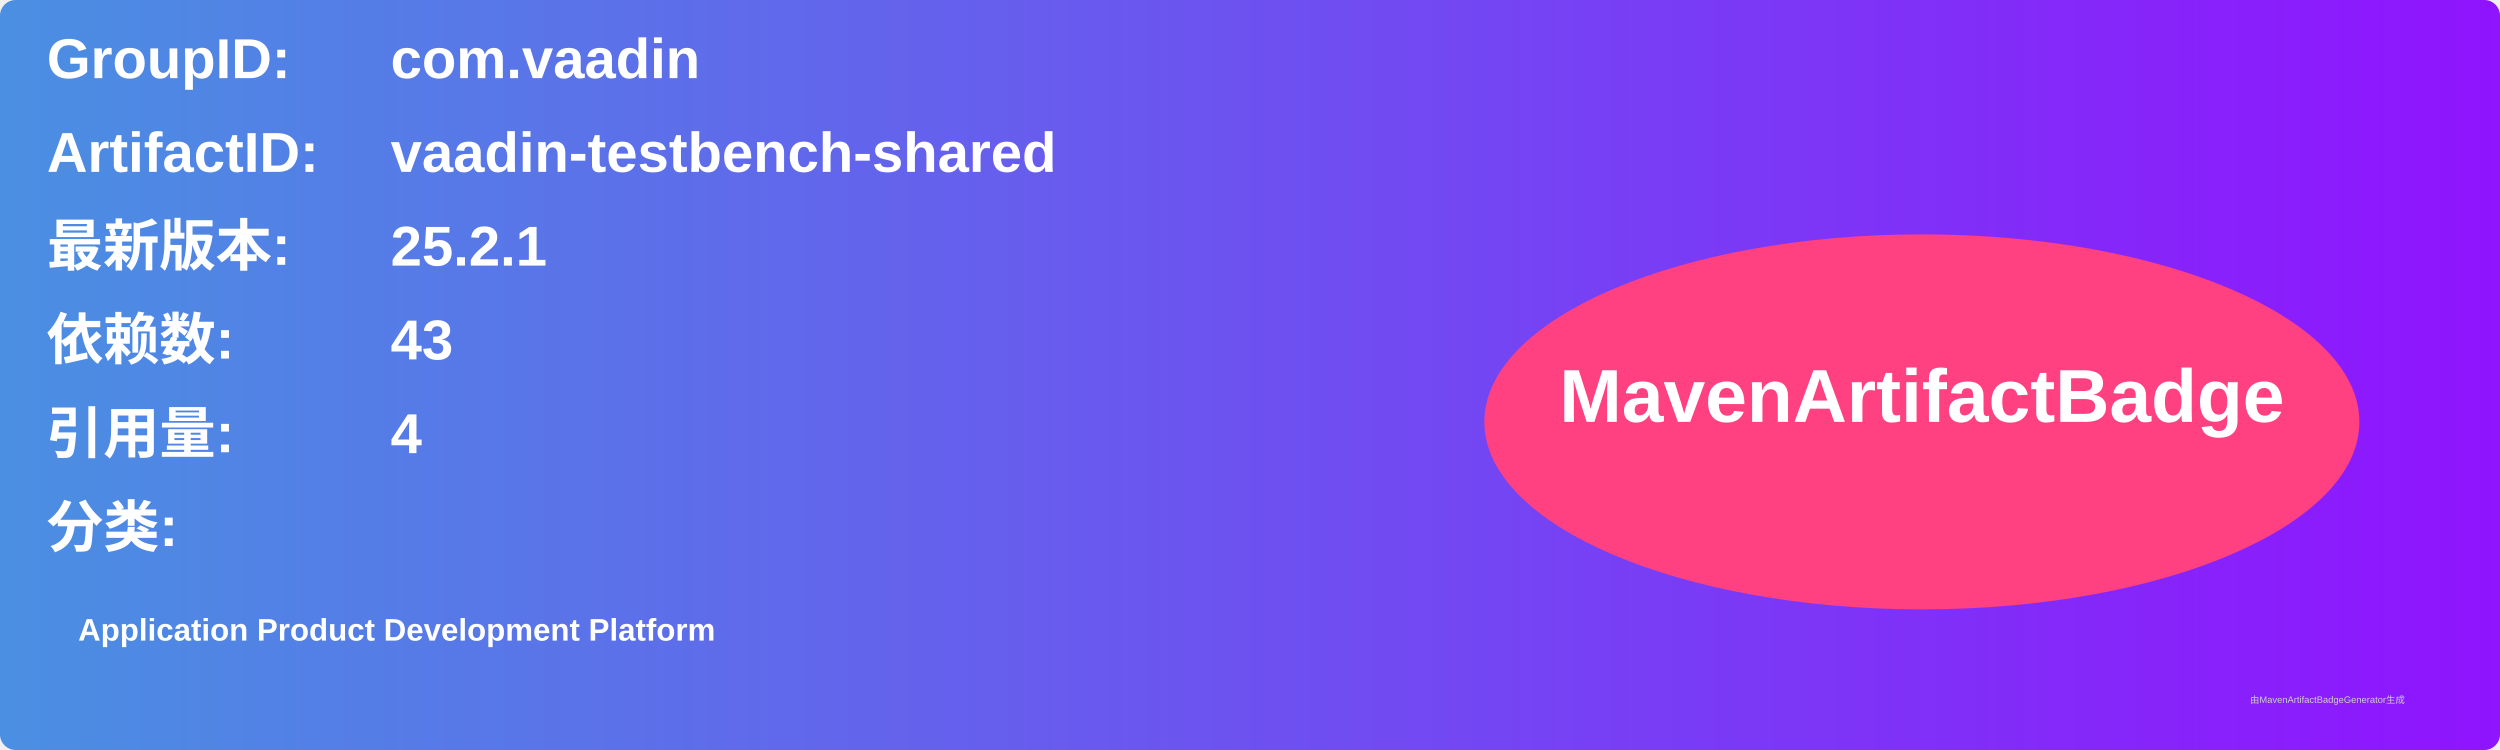
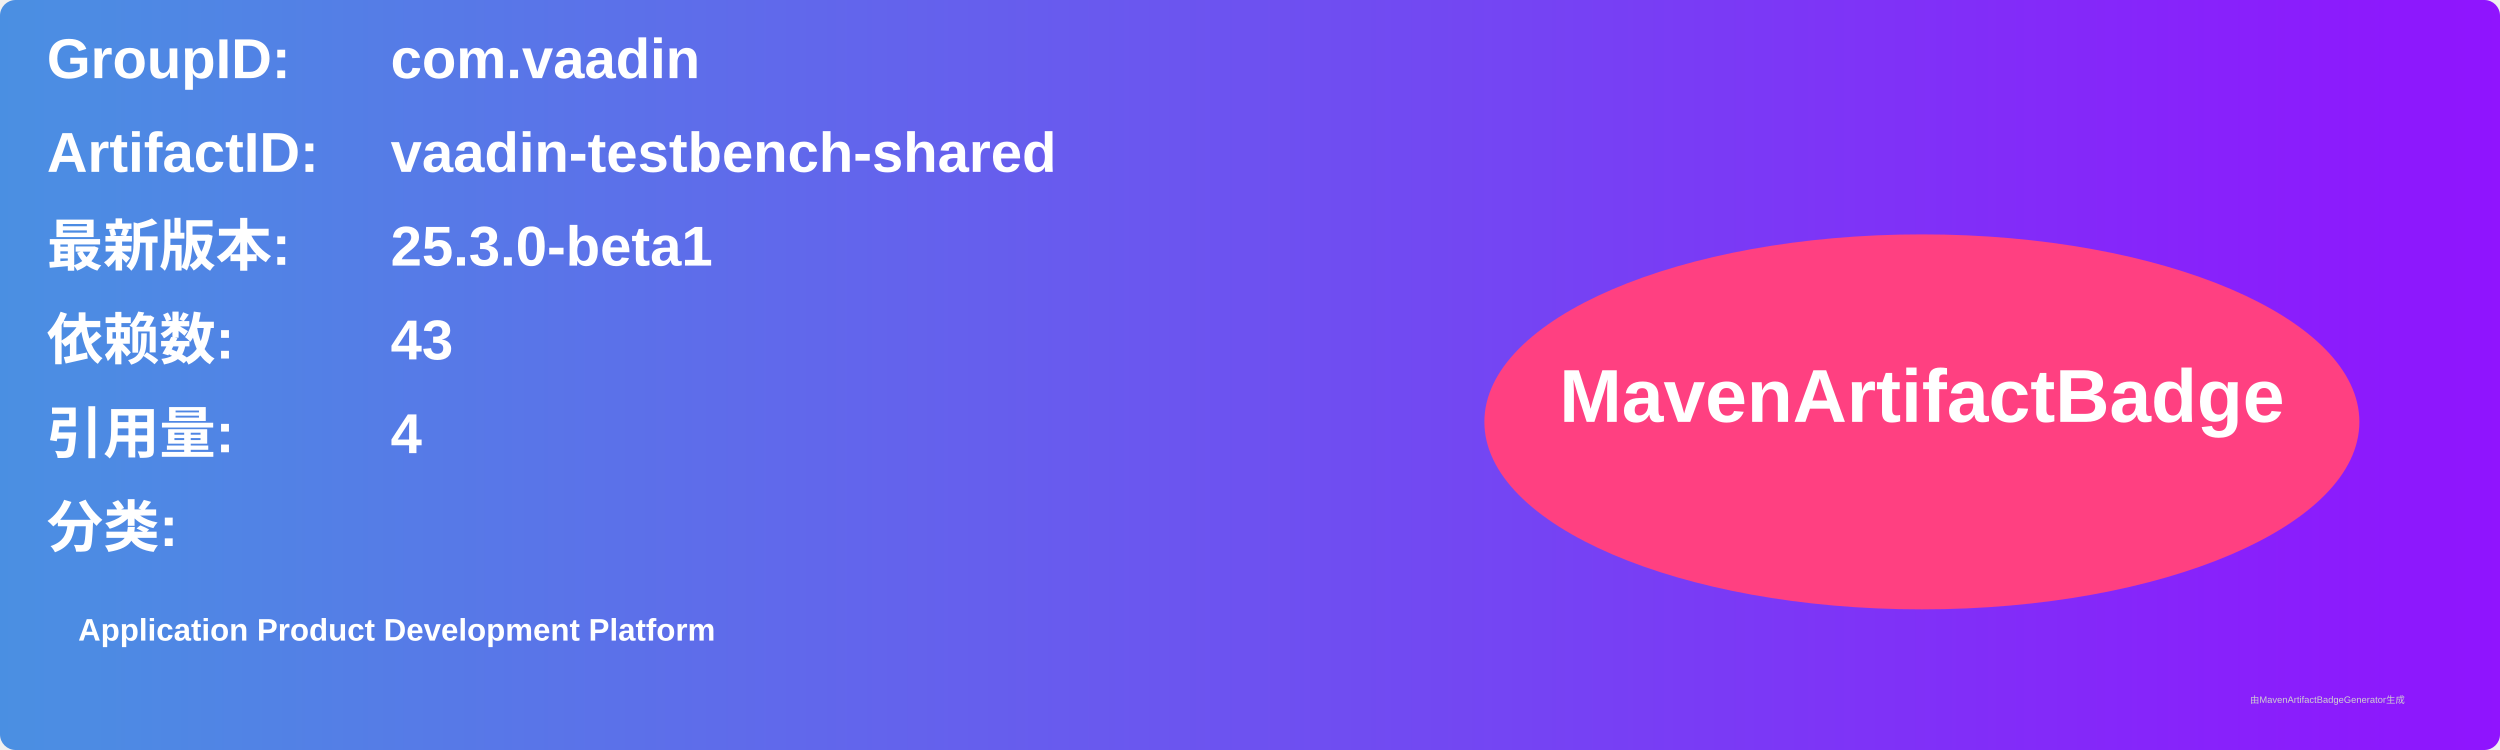
<svg xmlns="http://www.w3.org/2000/svg" width="800" height="240" viewBox="0 0 800 240">
  <linearGradient id="grad" x1="0%" y1="0%" x2="100%" y2="0%">
    <stop offset="0%" stop-color="#4a90e2" />
    <stop offset="100%" stop-color="#9013fe" />
  </linearGradient>
  <rect width="100%" height="100%" rx="5" ry="5" fill="url(#grad)" />
  <g transform="translate(15, 15)">
    <text x="0" y="10" font-family="Arial" font-size="18" fill="white" font-weight="bold" width="260">GroupID:</text>
    <text x="110" y="10" font-family="Arial" font-size="18" fill="white" font-weight="bold" width="460">com.vaadin</text>
    <text x="0" y="40" font-family="Arial" font-size="18" fill="white" font-weight="bold" width="260">ArtifactID:</text>
    <text x="110" y="40" font-family="Arial" font-size="18" fill="white" font-weight="bold" width="460">vaadin-testbench-shared</text>
    <text x="0" y="70" font-family="Arial" font-size="18" fill="white" font-weight="bold">最新版本:</text>
    <text x="110" y="70" font-family="Arial" font-size="18" fill="white" font-weight="bold">
-       <tspan font-weight="bold">25.2.1</tspan>
+       <tspan font-weight="bold">25.3.0-beta1</tspan>
    </text>
    <text x="0" y="100" font-family="Arial" font-size="18" fill="white" font-weight="bold">依赖数: </text>
    <text x="110" y="100" font-family="Arial" font-size="18" fill="white">
      <tspan font-weight="bold">43</tspan>
    </text>
    <text x="0" y="130" font-family="Arial" font-size="18" fill="white" font-weight="bold">引用量: </text>
    <text x="110" y="130" font-family="Arial" font-size="18" fill="white">
      <tspan font-weight="bold">4</tspan>
    </text>
    <text x="0" y="160" font-family="Arial" font-size="18" fill="white" font-weight="bold">分类:</text>
    <text x="10" y="190" font-family="Arial" font-size="10" fill="white">
      <tspan font-weight="bold">Application Product Development Platform</tspan>
    </text>
    <ellipse cx="600" cy="120" rx="140" ry="60" fill="#ff4081" />
    <text x="600" y="120" text-anchor="middle" font-family="Arial" font-size="24" fill="white" font-weight="bold">MavenArtifactBadge</text>
  </g>
  <text x="720" y="225" font-family="Arial" font-size="3" fill="#d0d0d0">由MavenArtifactBadgeGenerator生成</text>
</svg>
